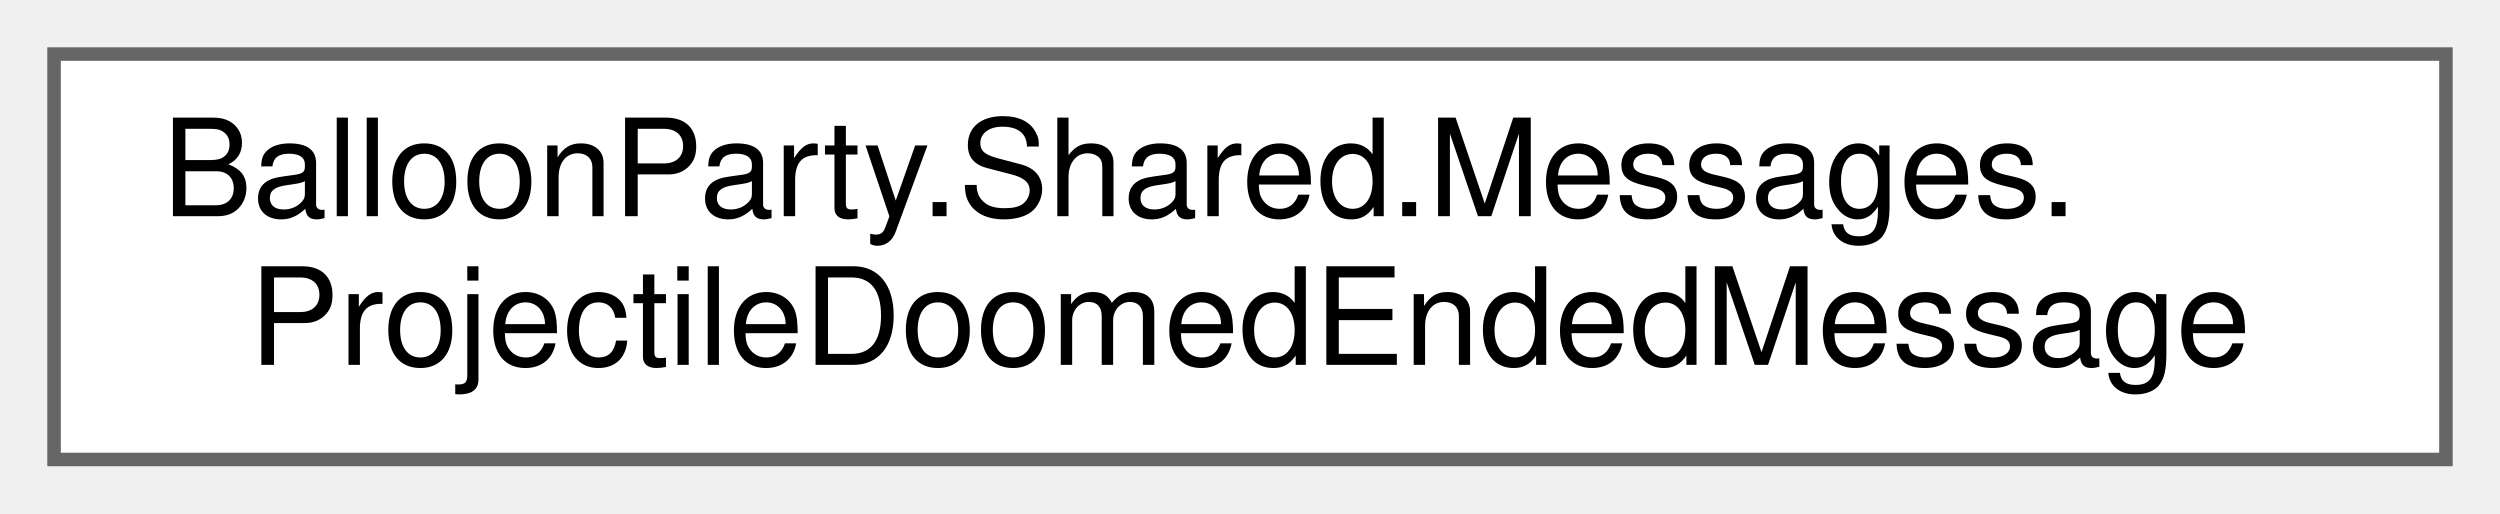
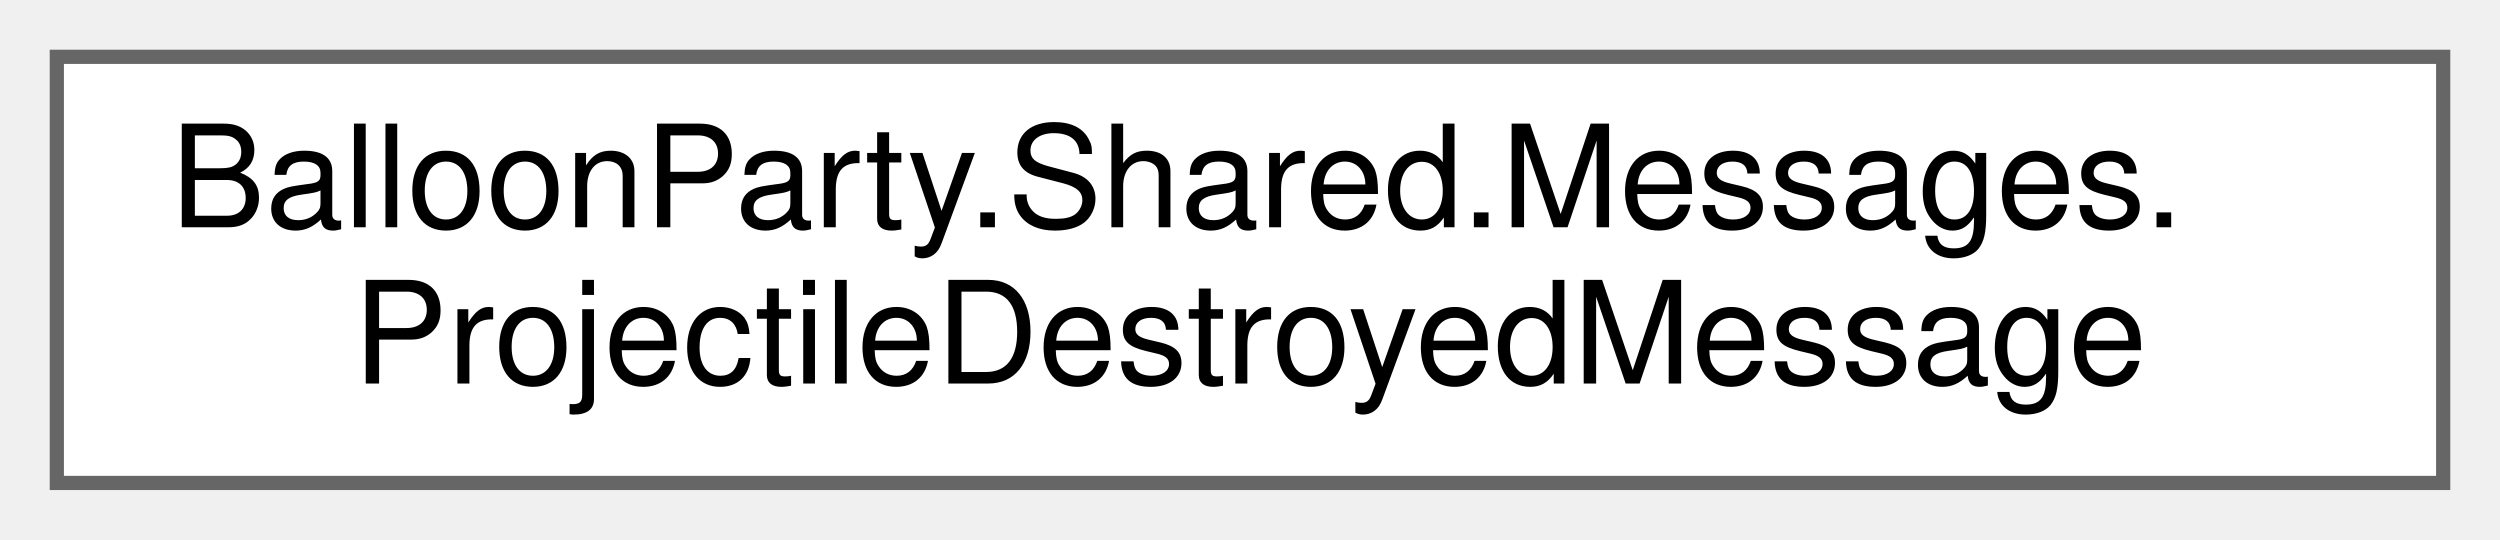
- <svg xmlns="http://www.w3.org/2000/svg" xmlns:xlink="http://www.w3.org/1999/xlink" width="185pt" height="38pt" viewBox="0.00 0.00 185.00 38.00">
+ <svg xmlns="http://www.w3.org/2000/svg" xmlns:xlink="http://www.w3.org/1999/xlink" width="176pt" height="38pt" viewBox="0.00 0.00 176.00 38.00">
  <g id="graph0" class="graph" transform="scale(1 1) rotate(0) translate(4 34)">
    <g id="Node000000" class="node">
      <g id="a_Node000000">
-         <a xlink:href="structBalloonParty_1_1Shared_1_1Messages_1_1ProjectileDoomedEndedMessage.html" target="_top" xlink:title="Published when the doomed moment ends — the shot died, or was reprieved (a moving balloon reopened a ...">
-           <polygon fill="white" stroke="#666666" points="177,-30 0,-30 0,0 177,0 177,-30" />
+         <a xlink:href="structBalloonParty_1_1Shared_1_1Messages_1_1ProjectileDestroyedMessage.html" target="_top" xlink:title=" ">
+           <polygon fill="white" stroke="#666666" points="168,-30 0,-30 0,0 168,0 168,-30" />
          <text text-anchor="start" x="8" y="-18" font-family="Helvetica,sans-Serif" font-size="10.00">BalloonParty.Shared.Messages.</text>
-           <text text-anchor="middle" x="88.5" y="-7" font-family="Helvetica,sans-Serif" font-size="10.00">ProjectileDoomedEndedMessage</text>
+           <text text-anchor="middle" x="84" y="-7" font-family="Helvetica,sans-Serif" font-size="10.00">ProjectileDestroyedMessage</text>
        </a>
      </g>
    </g>
  </g>
</svg>
